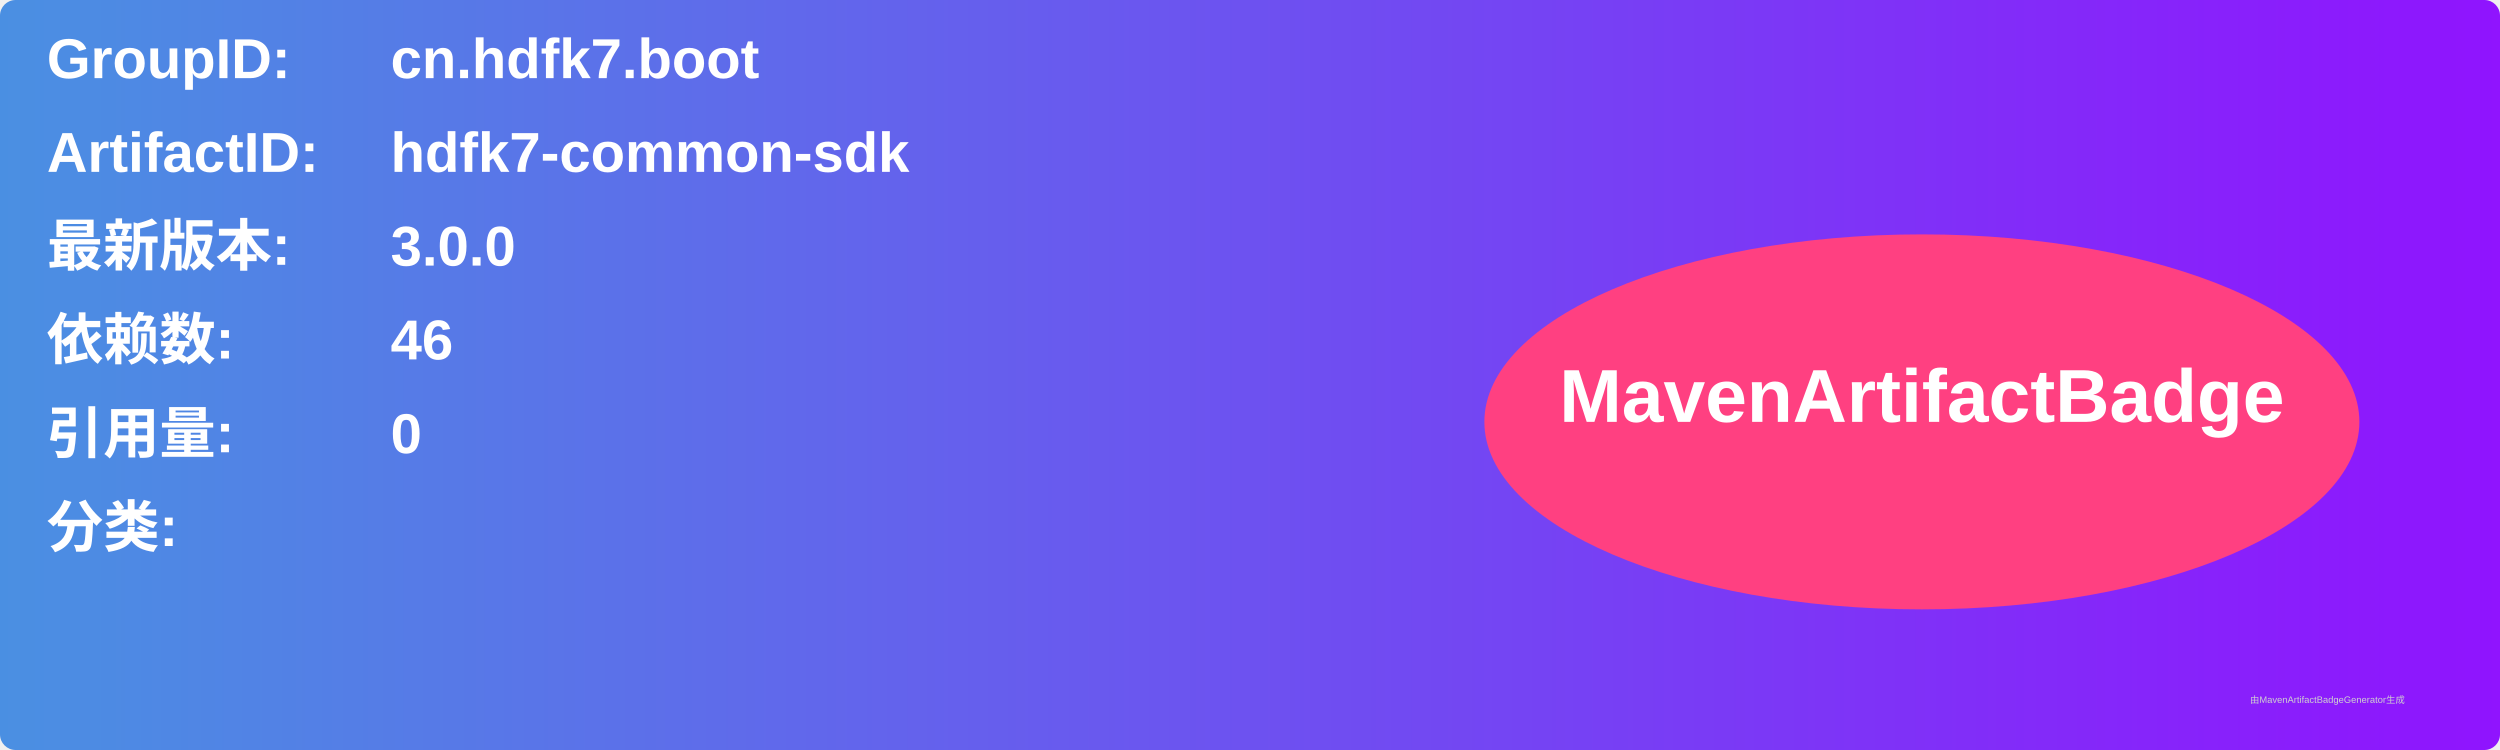
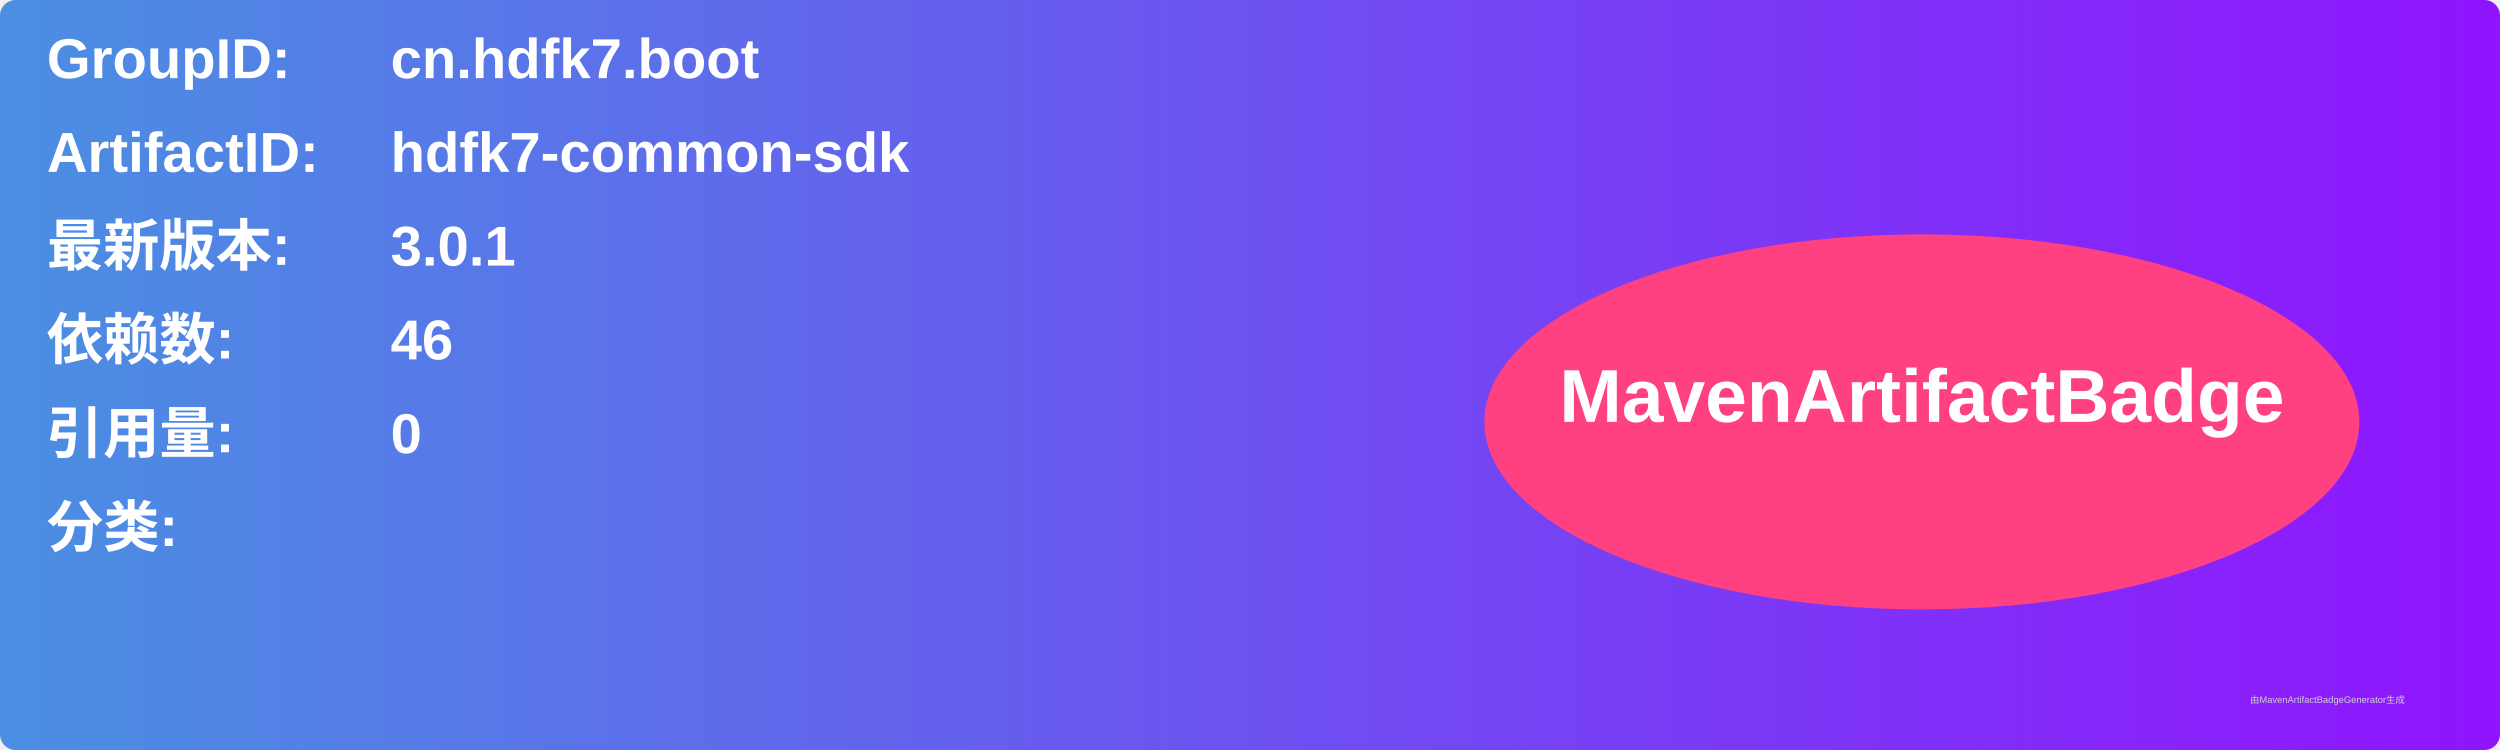
<svg xmlns="http://www.w3.org/2000/svg" width="800" height="240" viewBox="0 0 800 240">
  <linearGradient id="grad" x1="0%" y1="0%" x2="100%" y2="0%">
    <stop offset="0%" stop-color="#4a90e2" />
    <stop offset="100%" stop-color="#9013fe" />
  </linearGradient>
  <rect width="100%" height="100%" rx="5" ry="5" fill="url(#grad)" />
  <g transform="translate(15, 15)">
    <text x="0" y="10" font-family="Arial" font-size="18" fill="white" font-weight="bold" width="260">GroupID:</text>
    <text x="110" y="10" font-family="Arial" font-size="18" fill="white" font-weight="bold" width="460">cn.hdfk7.boot</text>
    <text x="0" y="40" font-family="Arial" font-size="18" fill="white" font-weight="bold" width="260">ArtifactID:</text>
    <text x="110" y="40" font-family="Arial" font-size="18" fill="white" font-weight="bold" width="460">hdfk7-common-sdk</text>
    <text x="0" y="70" font-family="Arial" font-size="18" fill="white" font-weight="bold">最新版本:</text>
    <text x="110" y="70" font-family="Arial" font-size="18" fill="white" font-weight="bold">
-       <tspan font-weight="bold">3.0.0</tspan>
+       <tspan font-weight="bold">3.0.1</tspan>
    </text>
    <text x="0" y="100" font-family="Arial" font-size="18" fill="white" font-weight="bold">依赖数: </text>
    <text x="110" y="100" font-family="Arial" font-size="18" fill="white">
      <tspan font-weight="bold">46</tspan>
    </text>
    <text x="0" y="130" font-family="Arial" font-size="18" fill="white" font-weight="bold">引用量: </text>
    <text x="110" y="130" font-family="Arial" font-size="18" fill="white">
      <tspan font-weight="bold">0</tspan>
    </text>
    <text x="0" y="160" font-family="Arial" font-size="18" fill="white" font-weight="bold">分类:</text>
    <text x="10" y="190" font-family="Arial" font-size="10" fill="white">
      <tspan font-weight="bold" />
    </text>
    <ellipse cx="600" cy="120" rx="140" ry="60" fill="#ff4081" />
    <text x="600" y="120" text-anchor="middle" font-family="Arial" font-size="24" fill="white" font-weight="bold">MavenArtifactBadge</text>
  </g>
  <text x="720" y="225" font-family="Arial" font-size="3" fill="#d0d0d0">由MavenArtifactBadgeGenerator生成</text>
</svg>
